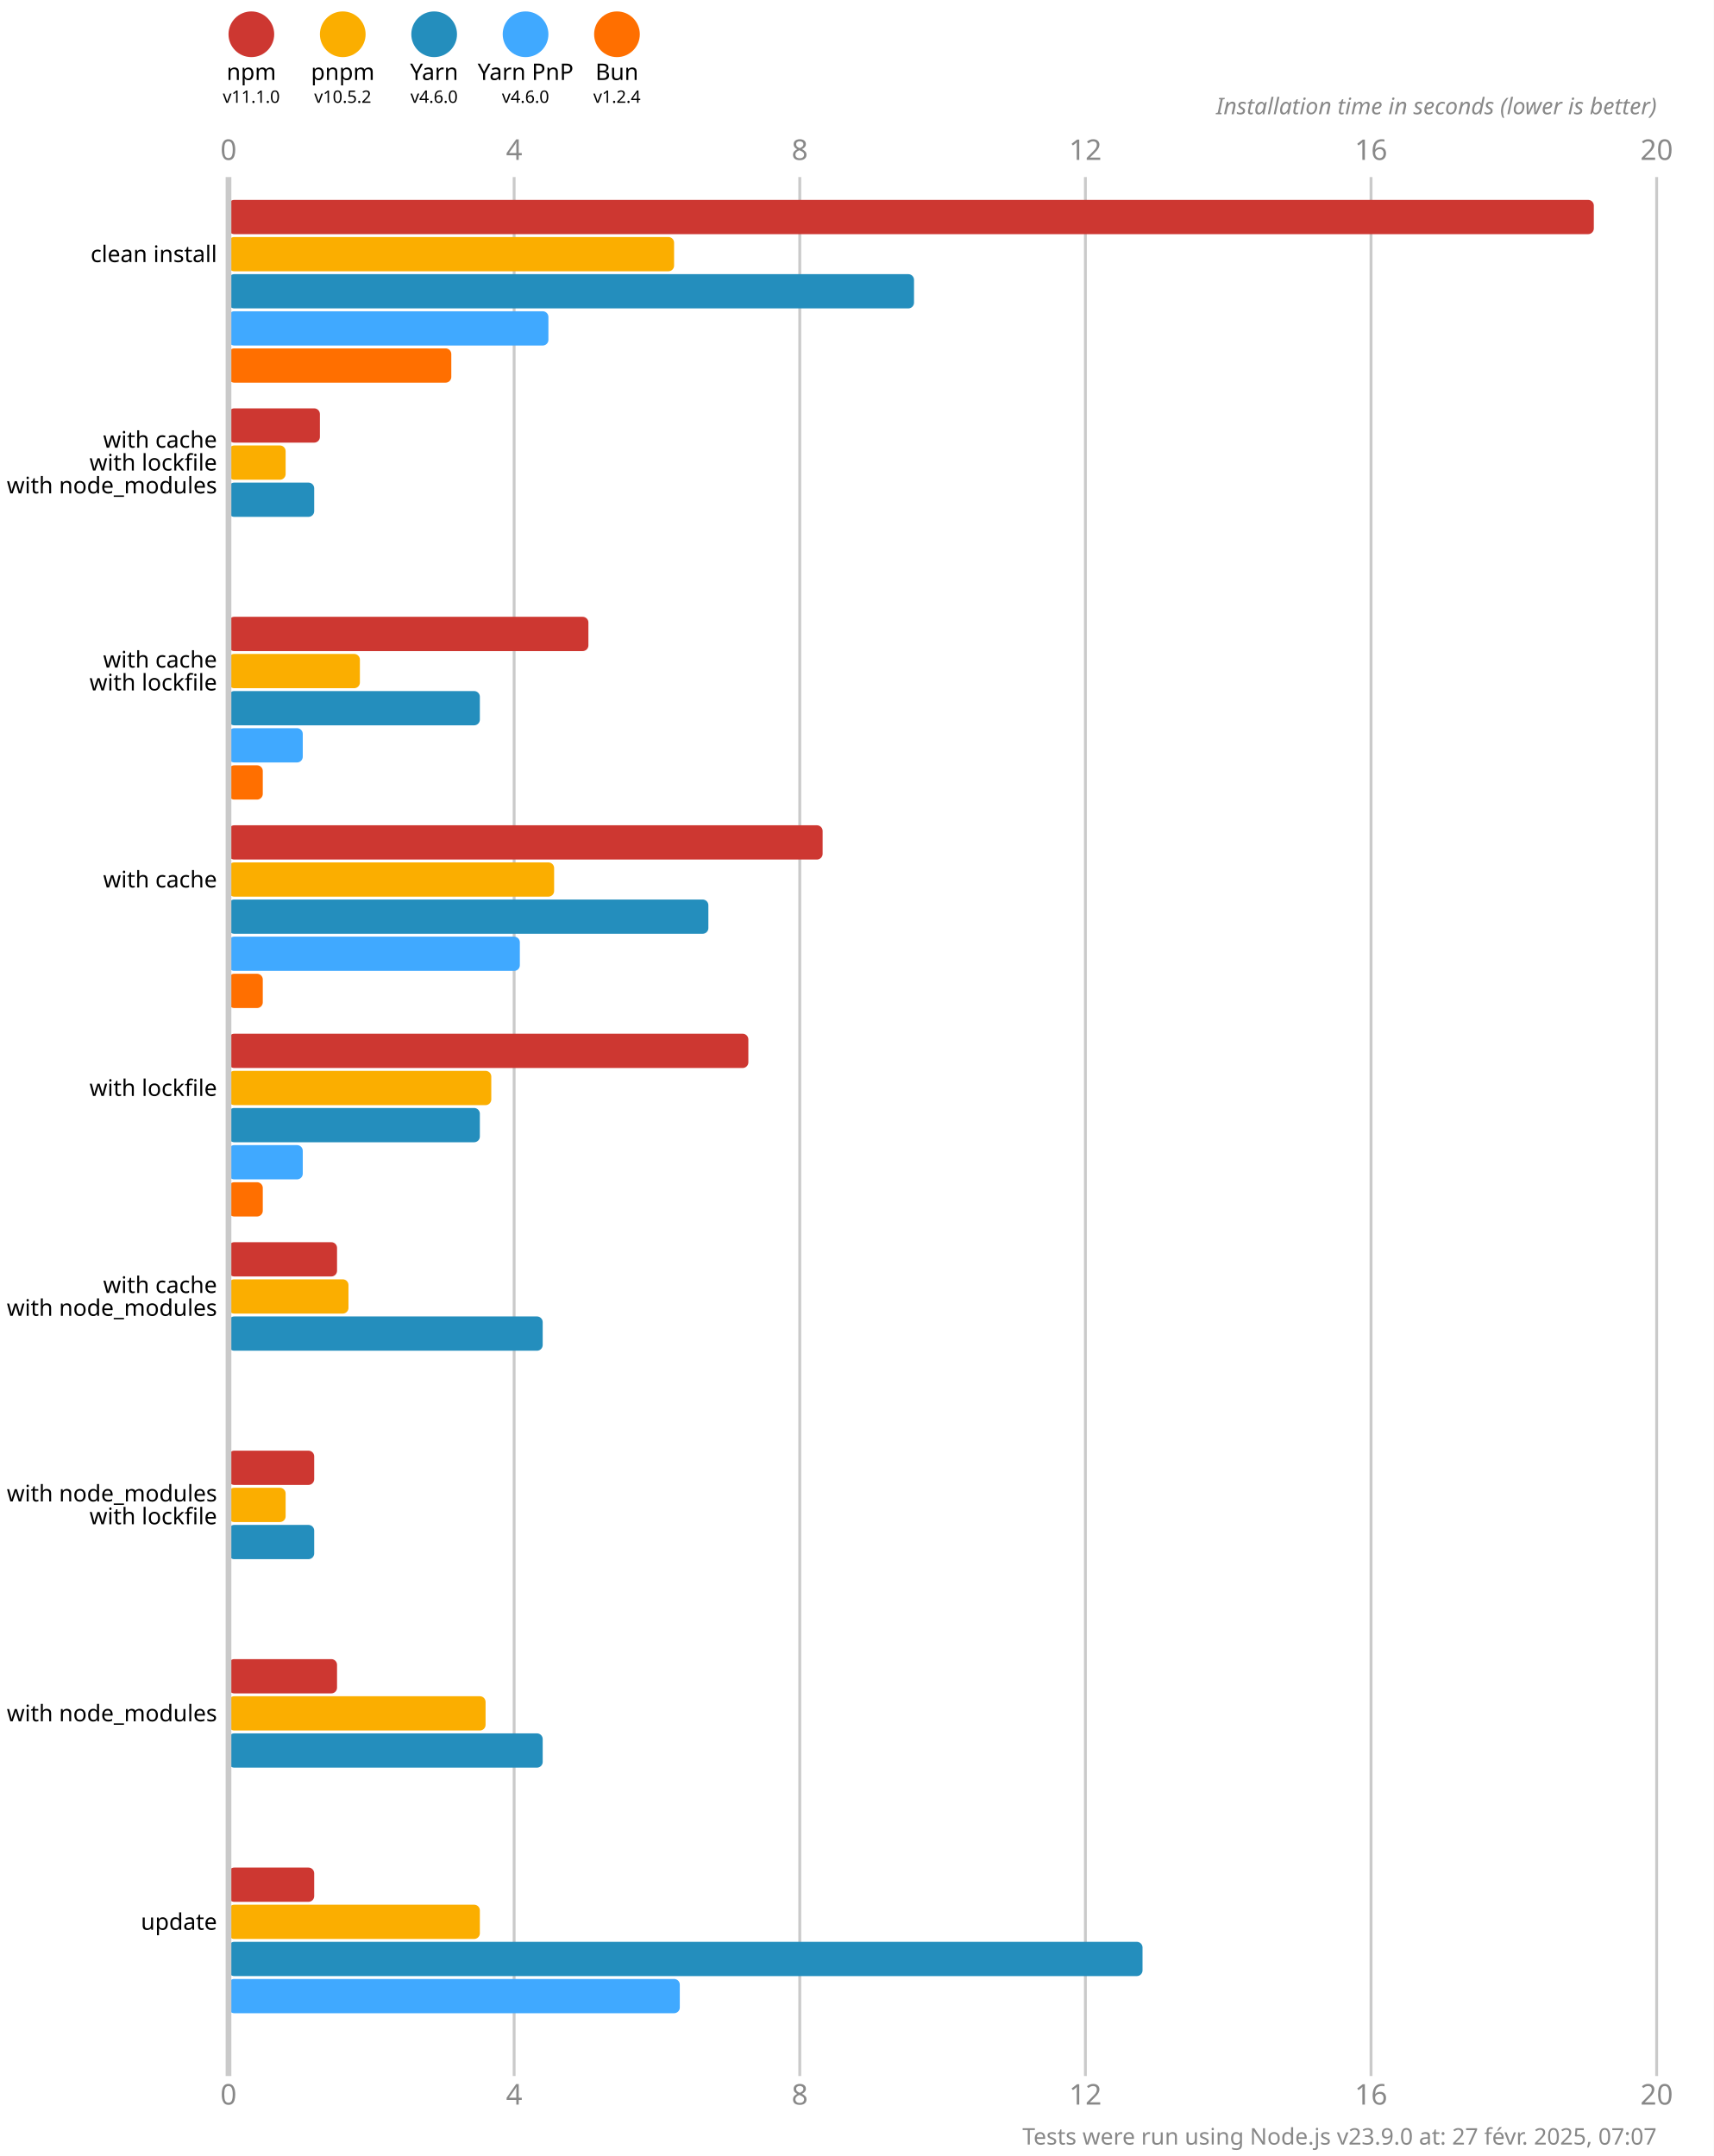
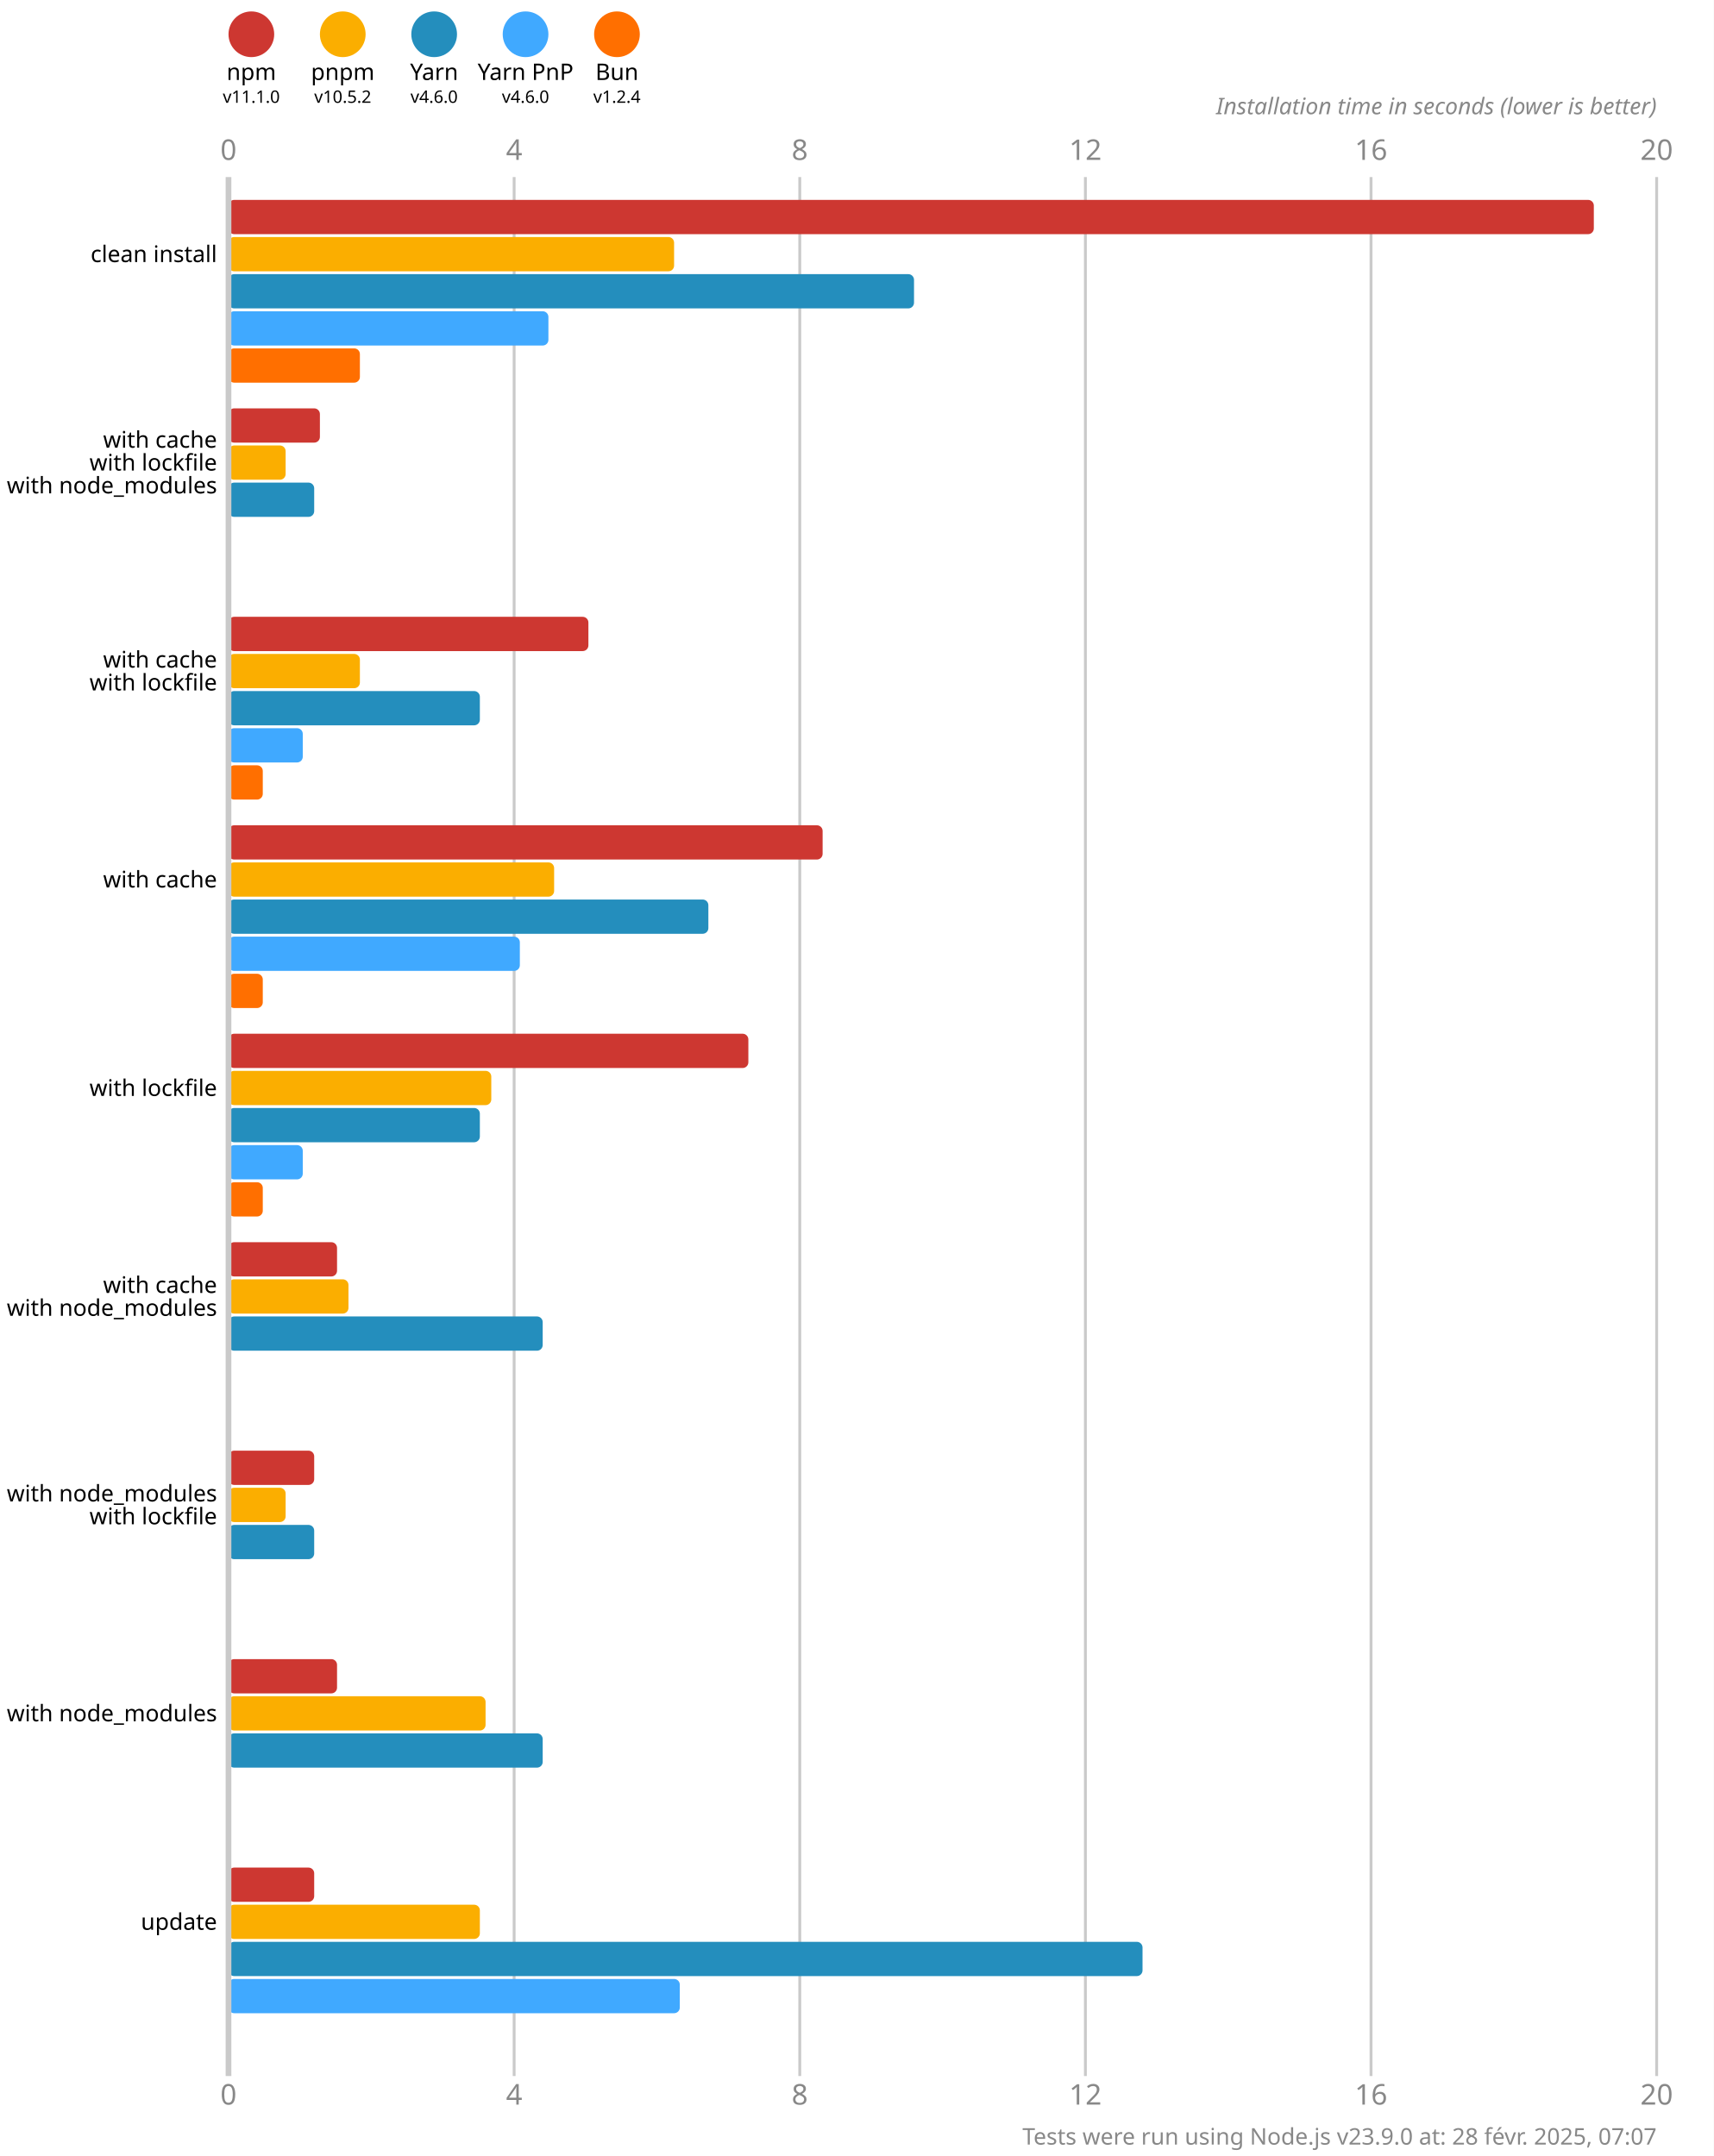
<svg xmlns="http://www.w3.org/2000/svg" version="1.1" viewBox="0 0 300 377.5">
  <style>
    .font { font-family: sans-serif; }
    .s3 { font-size: 3px; }
    .s4 { font-size: 4px; }
    .s5 { font-size: 5px; }
    .line { stroke: #cacaca; }
    .width { stroke-width: 0.5; }
    .text { fill: #888; }
  </style>
  <rect x="0" y="0" width="300" height="377.5" fill="#fff" />
  <circle cx="44" cy="6" r="4" fill="#cd3731" />
  <text x="44" y="14" class="font s4" text-anchor="middle">npm</text>
  <text x="44" y="18" class="font s3" text-anchor="middle">v11.1.0</text>
  <circle cx="60" cy="6" r="4" fill="#fbae00" />
  <text x="60" y="14" class="font s4" text-anchor="middle">pnpm</text>
  <text x="60" y="18" class="font s3" text-anchor="middle">v10.5.2</text>
  <circle cx="76" cy="6" r="4" fill="#248ebd" />
  <text x="76" y="14" class="font s4" text-anchor="middle">Yarn</text>
  <text x="76" y="18" class="font s3" text-anchor="middle">v4.6.0</text>
  <circle cx="92" cy="6" r="4" fill="#40a9ff" />
  <text x="92" y="14" class="font s4" text-anchor="middle">Yarn PnP</text>
  <text x="92" y="18" class="font s3" text-anchor="middle">v4.6.0</text>
  <circle cx="108" cy="6" r="4" fill="#ff6f00" />
  <text x="108" y="14" class="font s4" text-anchor="middle">Bun</text>
  <text x="108" y="18" class="font s3" text-anchor="middle">v1.2.4</text>
  <text x="40" y="28" class="font s5 text" text-anchor="middle">0</text>
  <text x="40" y="368.5" class="font s5 text" text-anchor="middle">0</text>
  <line x1="90" y1="31" x2="90" y2="363.5" class="line width" />
  <text x="90" y="28" class="font s5 text" text-anchor="middle">4</text>
  <text x="90" y="368.5" class="font s5 text" text-anchor="middle">4</text>
  <line x1="140" y1="31" x2="140" y2="363.5" class="line width" />
  <text x="140" y="28" class="font s5 text" text-anchor="middle">8</text>
  <text x="140" y="368.5" class="font s5 text" text-anchor="middle">8</text>
  <line x1="190" y1="31" x2="190" y2="363.5" class="line width" />
  <text x="190" y="28" class="font s5 text" text-anchor="middle">12</text>
  <text x="190" y="368.5" class="font s5 text" text-anchor="middle">12</text>
  <line x1="240" y1="31" x2="240" y2="363.5" class="line width" />
  <text x="240" y="28" class="font s5 text" text-anchor="middle">16</text>
  <text x="240" y="368.5" class="font s5 text" text-anchor="middle">16</text>
  <line x1="290" y1="31" x2="290" y2="363.5" class="line width" />
  <text x="290" y="28" class="font s5 text" text-anchor="middle">20</text>
  <text x="290" y="368.5" class="font s5 text" text-anchor="middle">20</text>
  <text x="290" y="20" class="font s4 text" font-style="italic" text-anchor="end">Installation time in seconds (lower is better)</text>
  <rect x="40" y="35" width="239" height="6" fill="#cd3731" rx="1" ry="1" />
  <rect x="40" y="41.5" width="78" height="6" fill="#fbae00" rx="1" ry="1" />
  <rect x="40" y="48" width="120" height="6" fill="#248ebd" rx="1" ry="1" />
  <rect x="40" y="54.5" width="56" height="6" fill="#40a9ff" rx="1" ry="1" />
-   <rect x="40" y="61" width="39" height="6" fill="#ff6f00" rx="1" ry="1" />
+   <rect x="40" y="61" width="23" height="6" fill="#ff6f00" rx="1" ry="1" />
  <rect x="40" y="71.5" width="16" height="6" fill="#cd3731" rx="1" ry="1" />
  <rect x="40" y="78" width="10" height="6" fill="#fbae00" rx="1" ry="1" />
  <rect x="40" y="84.5" width="15" height="6" fill="#248ebd" rx="1" ry="1" />
  <rect x="40" y="91" width="0" height="6" fill="#40a9ff" rx="1" ry="1" />
  <rect x="40" y="97.5" width="0" height="6" fill="#ff6f00" rx="1" ry="1" />
  <rect x="40" y="108" width="63" height="6" fill="#cd3731" rx="1" ry="1" />
  <rect x="40" y="114.5" width="23" height="6" fill="#fbae00" rx="1" ry="1" />
  <rect x="40" y="121" width="44" height="6" fill="#248ebd" rx="1" ry="1" />
  <rect x="40" y="127.5" width="13" height="6" fill="#40a9ff" rx="1" ry="1" />
  <rect x="40" y="134" width="6" height="6" fill="#ff6f00" rx="1" ry="1" />
  <rect x="40" y="144.5" width="104" height="6" fill="#cd3731" rx="1" ry="1" />
  <rect x="40" y="151" width="57" height="6" fill="#fbae00" rx="1" ry="1" />
  <rect x="40" y="157.5" width="84" height="6" fill="#248ebd" rx="1" ry="1" />
  <rect x="40" y="164" width="51" height="6" fill="#40a9ff" rx="1" ry="1" />
  <rect x="40" y="170.5" width="6" height="6" fill="#ff6f00" rx="1" ry="1" />
  <rect x="40" y="181" width="91" height="6" fill="#cd3731" rx="1" ry="1" />
  <rect x="40" y="187.5" width="46" height="6" fill="#fbae00" rx="1" ry="1" />
  <rect x="40" y="194" width="44" height="6" fill="#248ebd" rx="1" ry="1" />
  <rect x="40" y="200.5" width="13" height="6" fill="#40a9ff" rx="1" ry="1" />
  <rect x="40" y="207" width="6" height="6" fill="#ff6f00" rx="1" ry="1" />
  <rect x="40" y="217.5" width="19" height="6" fill="#cd3731" rx="1" ry="1" />
  <rect x="40" y="224" width="21" height="6" fill="#fbae00" rx="1" ry="1" />
  <rect x="40" y="230.5" width="55" height="6" fill="#248ebd" rx="1" ry="1" />
  <rect x="40" y="237" width="0" height="6" fill="#40a9ff" rx="1" ry="1" />
  <rect x="40" y="243.5" width="0" height="6" fill="#ff6f00" rx="1" ry="1" />
  <rect x="40" y="254" width="15" height="6" fill="#cd3731" rx="1" ry="1" />
  <rect x="40" y="260.5" width="10" height="6" fill="#fbae00" rx="1" ry="1" />
  <rect x="40" y="267" width="15" height="6" fill="#248ebd" rx="1" ry="1" />
  <rect x="40" y="273.5" width="0" height="6" fill="#40a9ff" rx="1" ry="1" />
  <rect x="40" y="280" width="0" height="6" fill="#ff6f00" rx="1" ry="1" />
  <rect x="40" y="290.5" width="19" height="6" fill="#cd3731" rx="1" ry="1" />
  <rect x="40" y="297" width="45" height="6" fill="#fbae00" rx="1" ry="1" />
  <rect x="40" y="303.5" width="55" height="6" fill="#248ebd" rx="1" ry="1" />
  <rect x="40" y="310" width="0" height="6" fill="#40a9ff" rx="1" ry="1" />
  <rect x="40" y="316.5" width="0" height="6" fill="#ff6f00" rx="1" ry="1" />
  <rect x="40" y="327" width="15" height="6" fill="#cd3731" rx="1" ry="1" />
  <rect x="40" y="333.5" width="44" height="6" fill="#fbae00" rx="1" ry="1" />
  <rect x="40" y="340" width="160" height="6" fill="#248ebd" rx="1" ry="1" />
  <rect x="40" y="346.5" width="79" height="6" fill="#40a9ff" rx="1" ry="1" />
  <rect x="40" y="353" width="0" height="6" fill="#ff6f00" rx="1" ry="1" />
  <line x1="40" y1="31" x2="40" y2="363.5" class="line" />
  <text x="38" y="44.5" class="font s4" dominant-baseline="middle" text-anchor="end">clean install</text>
  <text x="38" y="77" class="font s4" dominant-baseline="middle" text-anchor="end">with cache</text>
  <text x="38" y="81" class="font s4" dominant-baseline="middle" text-anchor="end">with lockfile</text>
  <text x="38" y="85" class="font s4" dominant-baseline="middle" text-anchor="end">with node_modules</text>
  <text x="38" y="115.5" class="font s4" dominant-baseline="middle" text-anchor="end">with cache</text>
  <text x="38" y="119.5" class="font s4" dominant-baseline="middle" text-anchor="end">with lockfile</text>
  <text x="38" y="154" class="font s4" dominant-baseline="middle" text-anchor="end">with cache</text>
  <text x="38" y="190.5" class="font s4" dominant-baseline="middle" text-anchor="end">with lockfile</text>
  <text x="38" y="225" class="font s4" dominant-baseline="middle" text-anchor="end">with cache</text>
  <text x="38" y="229" class="font s4" dominant-baseline="middle" text-anchor="end">with node_modules</text>
  <text x="38" y="261.5" class="font s4" dominant-baseline="middle" text-anchor="end">with node_modules</text>
  <text x="38" y="265.5" class="font s4" dominant-baseline="middle" text-anchor="end">with lockfile</text>
  <text x="38" y="300" class="font s4" dominant-baseline="middle" text-anchor="end">with node_modules</text>
  <text x="38" y="336.5" class="font s4" dominant-baseline="middle" text-anchor="end">update</text>
-   <text x="290" y="375.5" class="font s4 text" text-anchor="end">Tests were run using Node.js v23.9.0 at: 27 févr. 2025, 07:07</text>
+   <text x="290" y="375.5" class="font s4 text" text-anchor="end">Tests were run using Node.js v23.9.0 at: 28 févr. 2025, 07:07</text>
</svg>
